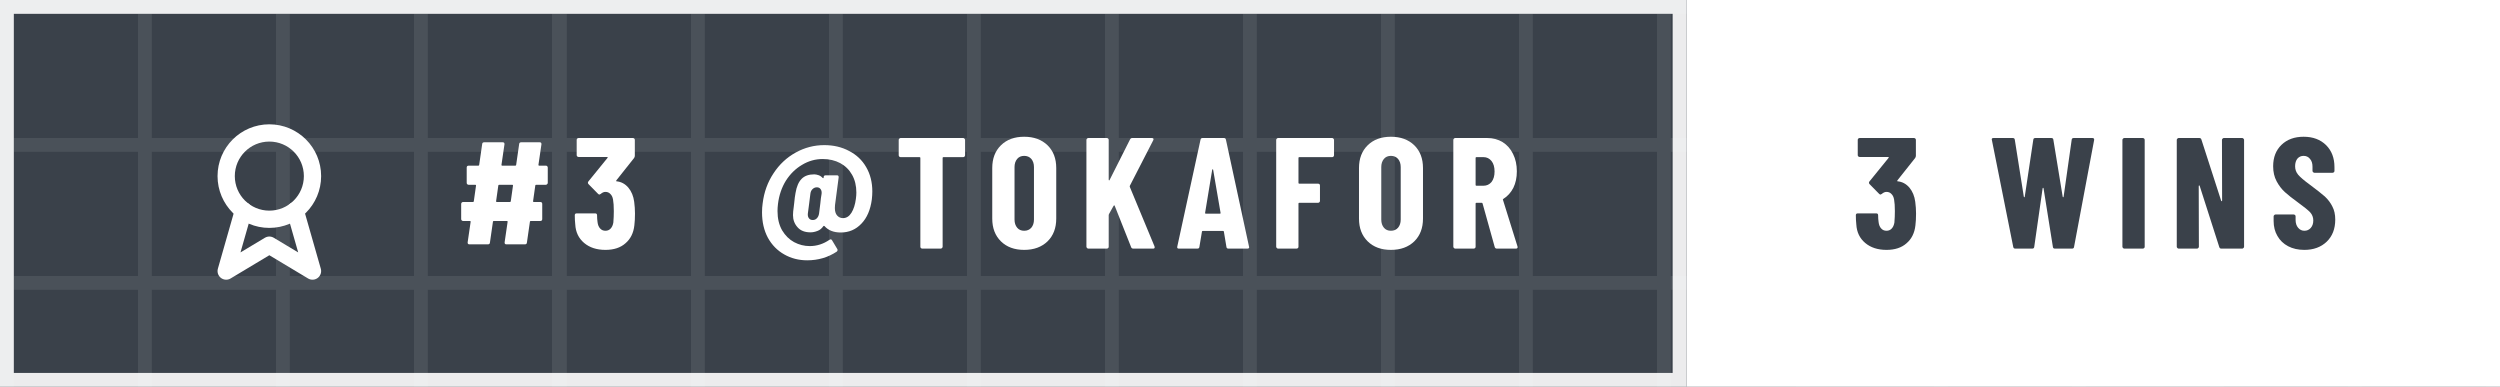
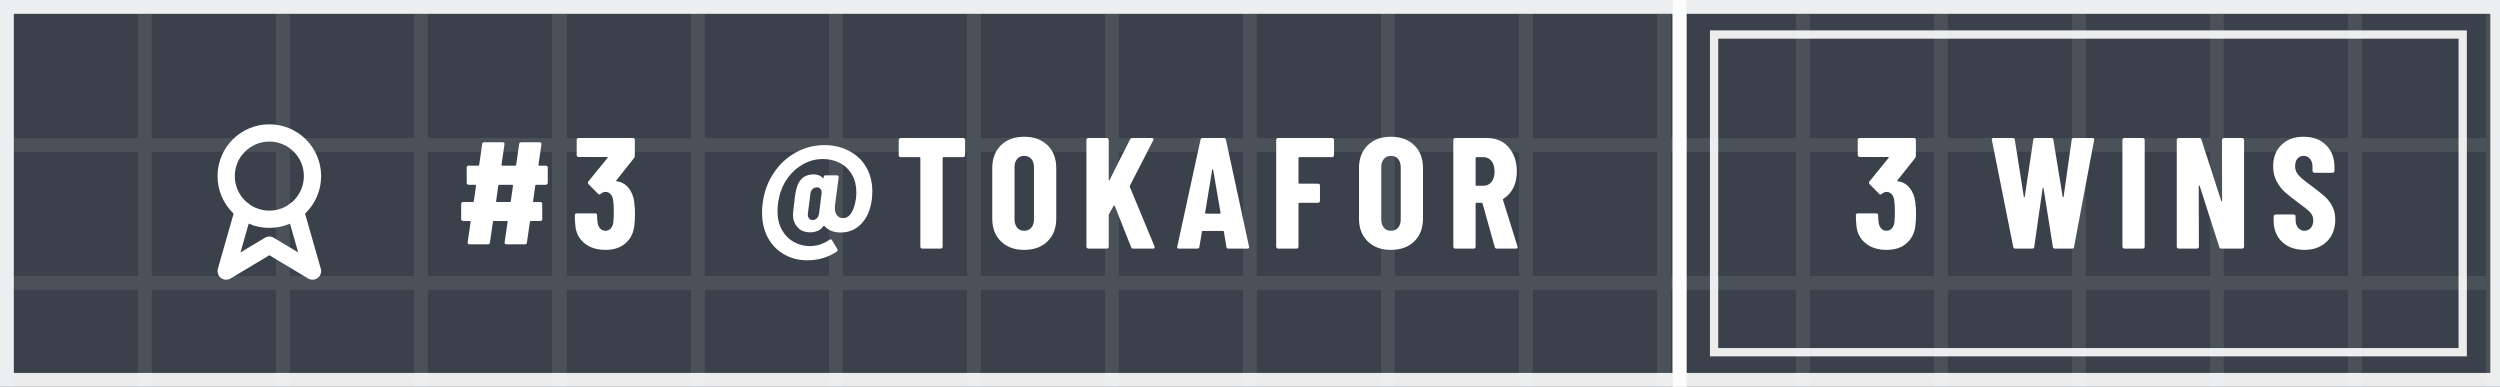
<svg xmlns="http://www.w3.org/2000/svg" width="181" height="28" viewBox="0 0 181 28" role="img" aria-labelledby="t d">
  <defs>
    <pattern id="kp1" width="10" height="10" patternUnits="userSpaceOnUse">
      <path d="M10 .5H.5V10" fill="none" stroke="#FFFFFF" stroke-opacity="0.085" />
    </pattern>
    <path id="n35" d="M570 404H509Q503 404 503 399L489 300Q489 295 493 295H535Q540 295 544 292Q547 288 547 283V187Q547 182 544 178Q540 175 535 175H475Q469 175 469 170L450 38Q449 27 437 27H320Q308 27 309 40L328 170Q328 175 324 175H241Q235 175 235 170L216 38Q215 27 203 27H86Q74 27 75 40L94 170Q94 175 90 175H46Q41 175 38 178Q34 182 34 187V283Q34 288 38 292Q41 295 46 295H108Q114 295 114 300L128 399Q128 404 124 404H81Q76 404 72 408Q69 411 69 416V513Q69 518 72 522Q76 525 81 525H142Q148 525 148 530L167 662Q168 673 180 673H297Q309 673 308 660L289 530Q289 525 293 525H376Q382 525 382 530L401 662Q402 673 414 673H531Q543 673 542 660L523 530Q523 525 527 525H570Q575 525 578 522Q582 518 582 513V416Q582 411 578 408Q575 404 570 404ZM348 300 362 399Q362 404 358 404H275Q269 404 269 399L255 300Q255 295 259 295H342Q348 295 348 300Z" />
    <path id="n51" d="M404 222Q404 178 400 147Q392 75 344 34Q297 -8 217 -8Q134 -8 82 36Q30 80 26 153Q23 180 23 211Q23 223 35 223H152Q164 223 164 211Q164 188 167 168Q170 142 183 128Q196 113 217 113Q237 113 250 127Q263 141 267 165Q270 200 270 237Q270 284 265 311Q261 334 248 346Q236 359 217 359Q202 359 187 346Q181 342 179 342Q175 342 170 347L110 408Q106 412 106 417Q106 421 109 425L230 574Q232 576 231 578Q230 580 227 580H47Q42 580 38 584Q35 587 35 592V688Q35 693 38 696Q42 700 47 700H391Q396 700 400 696Q403 693 403 688V588Q403 580 398 573L286 432Q285 430 285 428Q285 426 287 426Q331 422 362 386Q392 350 399 296Q404 258 404 222Z" />
    <path id="n64" d="M729 362Q729 338 726 312Q713 213 660 158Q607 102 529 102Q462 102 426 143Q422 146 419 142Q404 120 382 112Q359 103 338 103Q284 103 256 135Q227 167 227 212Q227 233 232 266L235 292Q238 326 243 352Q253 413 282 442Q310 470 361 470Q373 470 388 465Q403 460 414 448Q421 443 421 450V453Q422 464 434 464H505Q517 464 516 451L493 276Q492 269 492 257Q492 226 506 210Q521 193 543 193Q576 193 597 227Q618 261 625 315Q628 336 628 355Q628 419 601 467Q574 515 526 541Q477 567 415 567Q345 567 284 530Q223 494 182 430Q142 365 132 283Q129 259 129 238Q129 167 158 116Q188 66 234 41Q281 16 333 16Q400 16 458 56Q463 59 465 59Q471 59 474 53L507 -2Q509 -4 509 -9Q509 -15 504 -19Q421 -74 317 -74Q237 -74 172 -37Q106 0 68 69Q31 138 31 230Q31 260 35 287Q48 393 104 477Q159 561 244 608Q329 655 425 655Q513 655 582 618Q652 582 690 516Q729 449 729 362ZM392 222 400 286Q403 320 408 347Q410 365 402 376Q394 388 378 388Q362 388 350 376Q339 365 337 347Q330 294 329 283L321 222Q319 203 328 192Q336 181 352 181Q368 181 378 192Q389 203 392 222Z" />
    <path id="n65" d="M325 11 309 107Q309 112 303 112H176Q170 112 170 107L154 11Q153 0 141 0H24Q11 0 14 13L161 689Q163 700 174 700H309Q320 700 322 689L468 13L469 9Q469 0 458 0H338Q326 0 325 11ZM194 221H284Q289 221 288 226L241 499Q240 502 238 502Q236 502 235 499L190 226Q190 221 194 221Z" />
    <path id="n70" d="M398 579H190Q185 579 185 574V416Q185 411 190 411H309Q314 411 318 408Q321 404 321 399V302Q321 297 318 294Q314 290 309 290H190Q185 290 185 285V12Q185 7 182 4Q178 0 173 0H56Q51 0 48 4Q44 7 44 12V688Q44 693 48 696Q51 700 56 700H398Q403 700 406 696Q410 693 410 688V591Q410 586 406 582Q403 579 398 579Z" />
    <path id="n73" d="M44 12V688Q44 693 48 696Q51 700 56 700H173Q178 700 182 696Q185 693 185 688V12Q185 7 182 4Q178 0 173 0H56Q51 0 48 4Q44 7 44 12Z" />
    <path id="n75" d="M44 12V688Q44 693 48 696Q51 700 56 700H173Q178 700 182 696Q185 693 185 688V436Q185 432 188 432Q190 431 191 435L320 691Q325 700 334 700H458Q465 700 468 696Q470 693 467 686L319 398Q318 394 318 392L475 14Q476 12 476 8Q476 0 466 0H341Q330 0 327 9L223 271Q222 274 220 274Q218 273 216 271L187 219Q185 215 185 213V12Q185 7 182 4Q178 0 173 0H56Q51 0 48 4Q44 7 44 12Z" />
    <path id="n78" d="M342 700H458Q463 700 466 696Q470 693 470 688V12Q470 7 466 4Q463 0 458 0H326Q316 0 313 10L189 397Q188 400 186 400Q183 399 183 396L184 12Q184 7 180 4Q177 0 172 0H56Q51 0 48 4Q44 7 44 12V688Q44 693 48 696Q51 700 56 700H187Q197 700 200 690L325 303Q326 300 328 300Q331 301 331 304L330 688Q330 693 334 696Q337 700 342 700Z" />
    <path id="n79" d="M34 190V510Q34 600 89 654Q144 708 236 708Q328 708 384 654Q439 600 439 510V190Q439 100 384 46Q328 -8 236 -8Q144 -8 89 46Q34 100 34 190ZM298 184V516Q298 548 281 568Q264 587 236 587Q208 587 192 568Q175 548 175 516V184Q175 152 192 132Q208 113 236 113Q264 113 281 132Q298 152 298 184Z" />
    <path id="n82" d="M306 10 229 286Q227 290 224 290H190Q185 290 185 285V12Q185 7 182 4Q178 0 173 0H56Q51 0 48 4Q44 7 44 12V688Q44 693 48 696Q51 700 56 700H258Q313 700 356 674Q399 647 422 599Q446 551 446 489Q446 430 424 385Q401 340 361 315Q359 314 358 312Q357 311 358 309L450 14L451 10Q451 0 440 0H320Q309 0 306 10ZM185 574V403Q185 398 190 398H235Q266 398 286 422Q305 447 305 488Q305 530 286 554Q266 579 235 579H190Q185 579 185 574Z" />
    <path id="n83" d="M30 175V204Q30 209 34 212Q37 216 42 216H157Q162 216 166 212Q169 209 169 204V182Q169 151 185 132Q201 113 225 113Q249 113 265 131Q281 149 281 178Q281 208 261 230Q241 251 183 293Q133 329 102 357Q71 385 49 426Q27 467 27 521Q27 606 80 657Q133 708 220 708Q308 708 362 655Q415 602 415 516V492Q415 487 412 484Q408 480 403 480H288Q283 480 280 484Q276 487 276 492V519Q276 550 260 568Q245 587 220 587Q196 587 181 570Q166 552 166 521Q166 491 185 468Q204 445 260 404Q322 358 354 330Q385 301 402 266Q420 232 420 184Q420 96 366 44Q312 -8 224 -8Q166 -8 122 15Q78 38 54 80Q30 121 30 175Z" />
    <path id="n84" d="M444 688V591Q444 586 440 582Q437 579 432 579H307Q302 579 302 574V12Q302 7 298 4Q295 0 290 0H173Q168 0 164 4Q161 7 161 12V574Q161 579 156 579H36Q31 579 28 582Q24 586 24 591V688Q24 693 28 696Q31 700 36 700H432Q437 700 440 696Q444 693 444 688Z" />
    <path id="n87" d="M156 11 21 687 20 691Q20 700 31 700H153Q165 700 166 689L223 329Q224 325 226 325Q228 325 229 329L283 689Q284 700 296 700H397Q409 700 410 689L469 329Q470 325 472 325Q474 325 475 329L526 689Q527 700 539 700H657Q670 700 668 687L541 11Q540 0 528 0H420Q408 0 407 11L348 381Q347 385 345 385Q343 385 342 381L289 11Q288 0 276 0H169Q158 0 156 11Z" />
  </defs>
  <rect width="181.4" height="28" fill="#3A414A" />
  <rect width="181.4" height="28" fill="url(#kp1)" />
  <rect x="0.5" y="0.5" width="121.1" height="27" fill="none" stroke="#FFFFFF" stroke-opacity=".9" />
  <g transform="translate(12 6.5) scale(0.625)" fill="none" stroke="#FFFFFF" stroke-width="2" stroke-linecap="round" stroke-linejoin="round">
    <circle cx="12" cy="10" r="5" />
    <path d="M9 14l-2 7 5-3 5 3-2-7" />
  </g>
  <g transform="translate(33 18) scale(0.01144 -0.01144)" fill="#FFFFFF">
    <use href="#n35" x="0" />
    <use href="#n51" x="730" />
    <use href="#n64" x="1907" />
    <use href="#n84" x="2779" />
    <use href="#n79" x="3361" />
    <use href="#n75" x="3947" />
    <use href="#n65" x="4552" />
    <use href="#n70" x="5148" />
    <use href="#n79" x="5682" />
    <use href="#n82" x="6269" />
  </g>
-   <rect x="122.1" y="0" width="59.2" height="28" fill="#FFFFFF" />
-   <g transform="translate(134.1 18) scale(0.01144 -0.01144)" fill="#3A414A">
+   <rect x="121.6" y="0.5" width="59.2" height="27" fill="none" stroke="#FFFFFF" stroke-opacity=".9" />
+   <rect x="124.1" y="2.5" width="54.2" height="23" fill="none" stroke="#FFFFFF" stroke-width=".6" stroke-opacity=".9" />
+   <g transform="translate(134.1 18) scale(0.01144 -0.01144)" fill="#FFFFFF">
    <use href="#n51" x="0" />
    <use href="#n87" x="863" />
    <use href="#n73" x="1666" />
    <use href="#n78" x="2010" />
    <use href="#n83" x="2637" />
  </g>
</svg>
